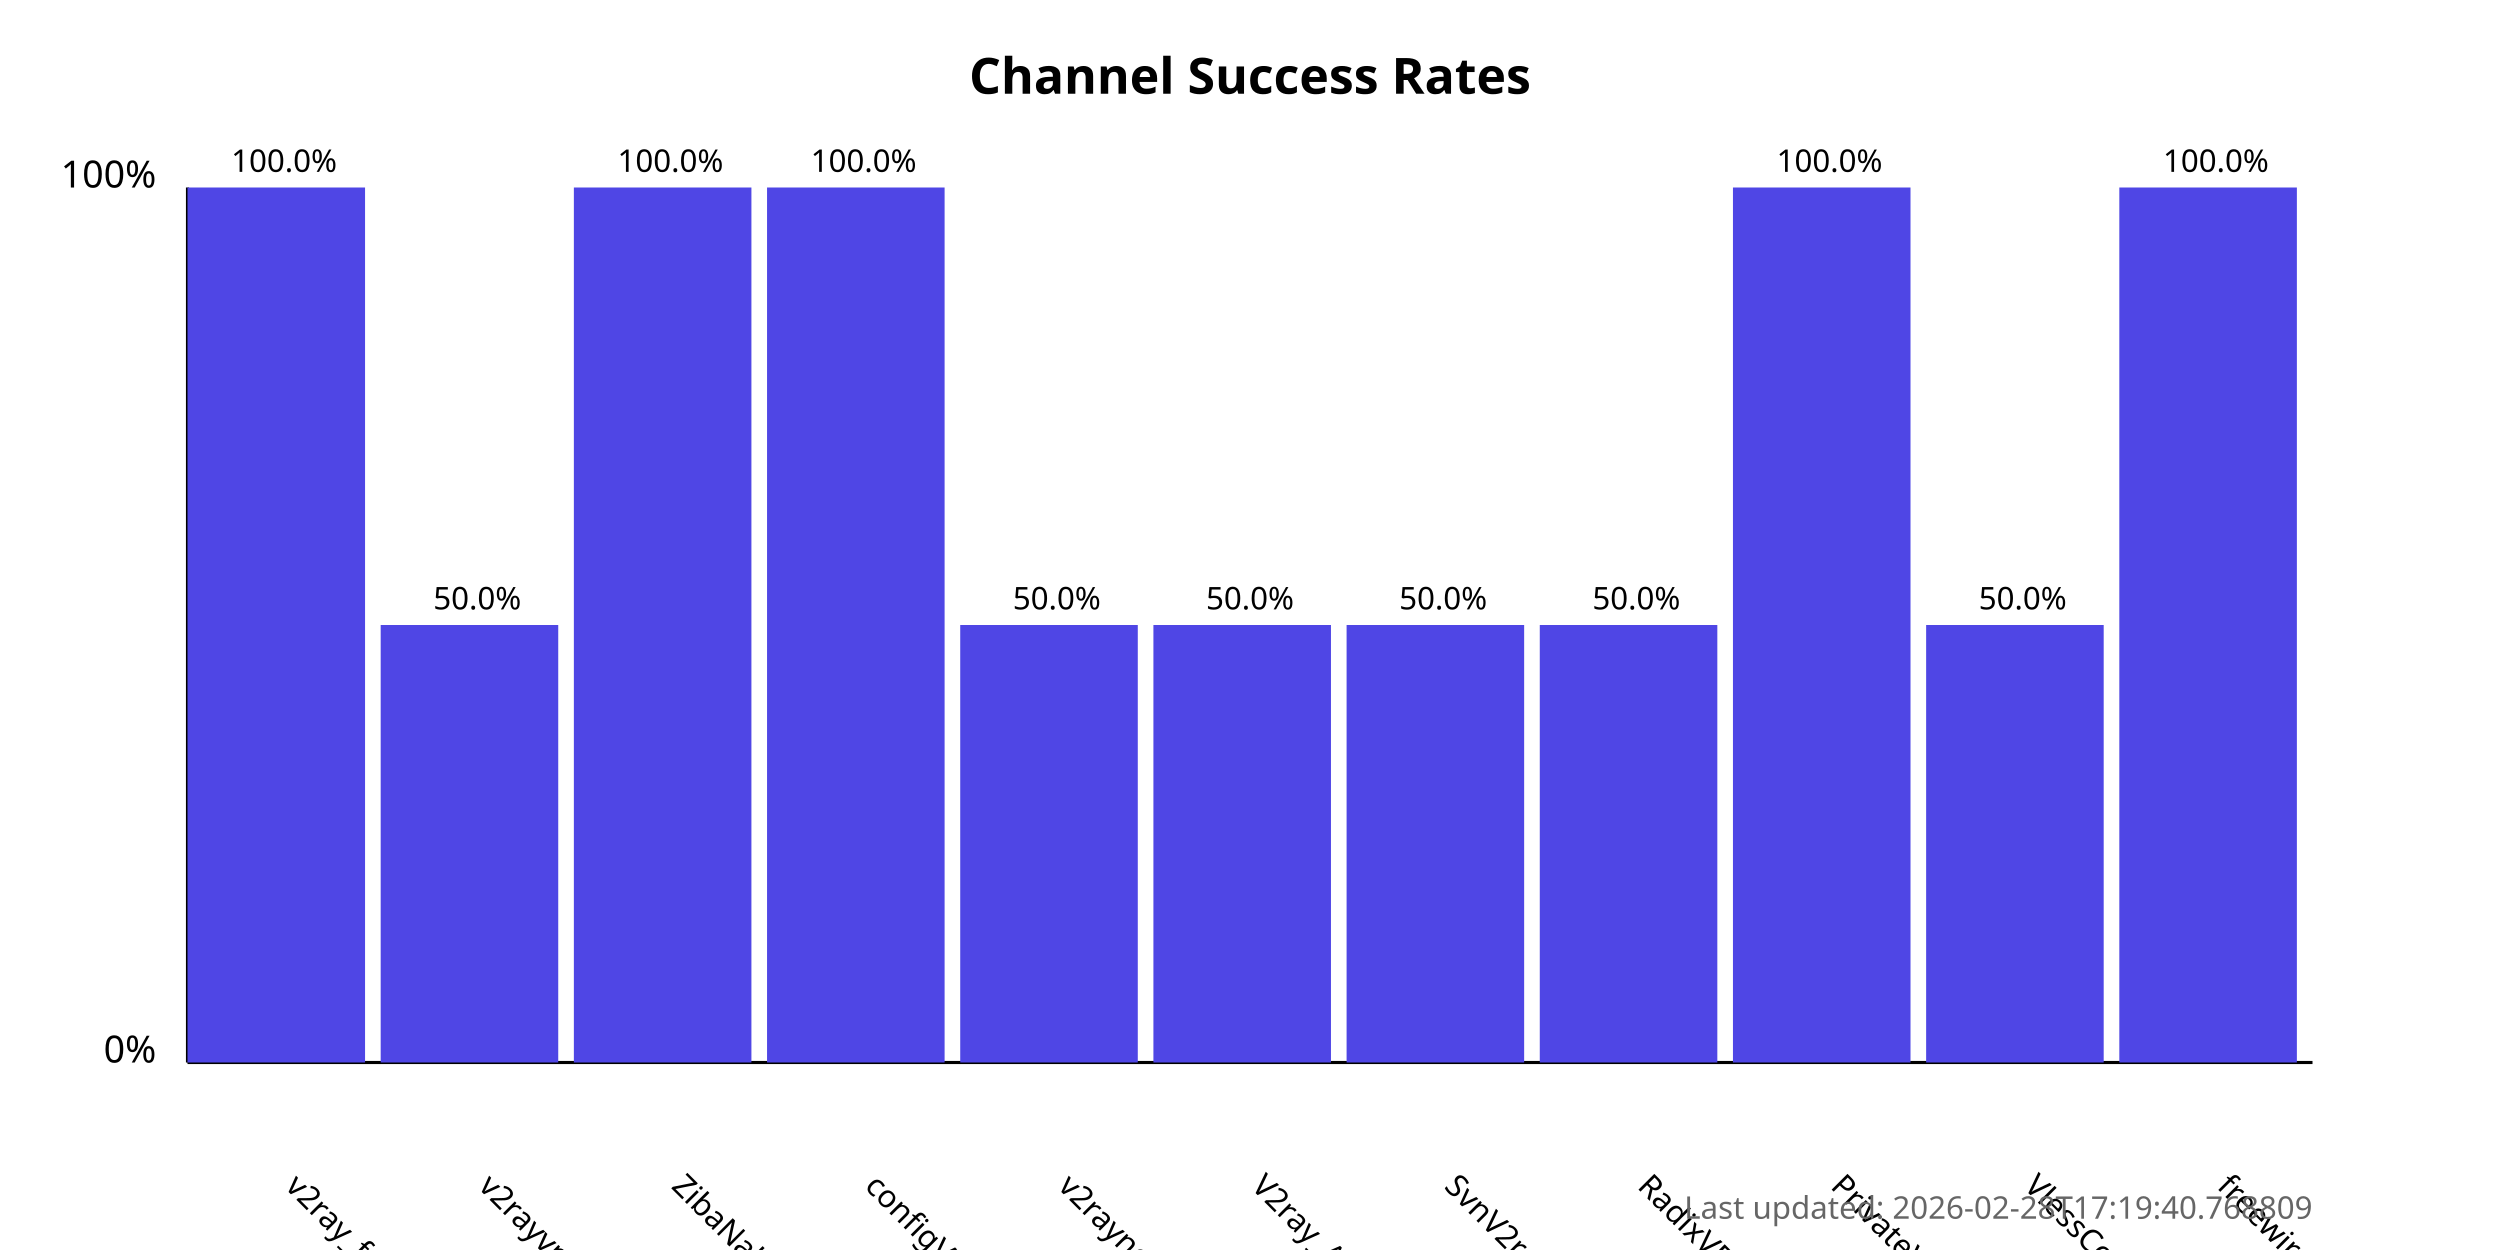
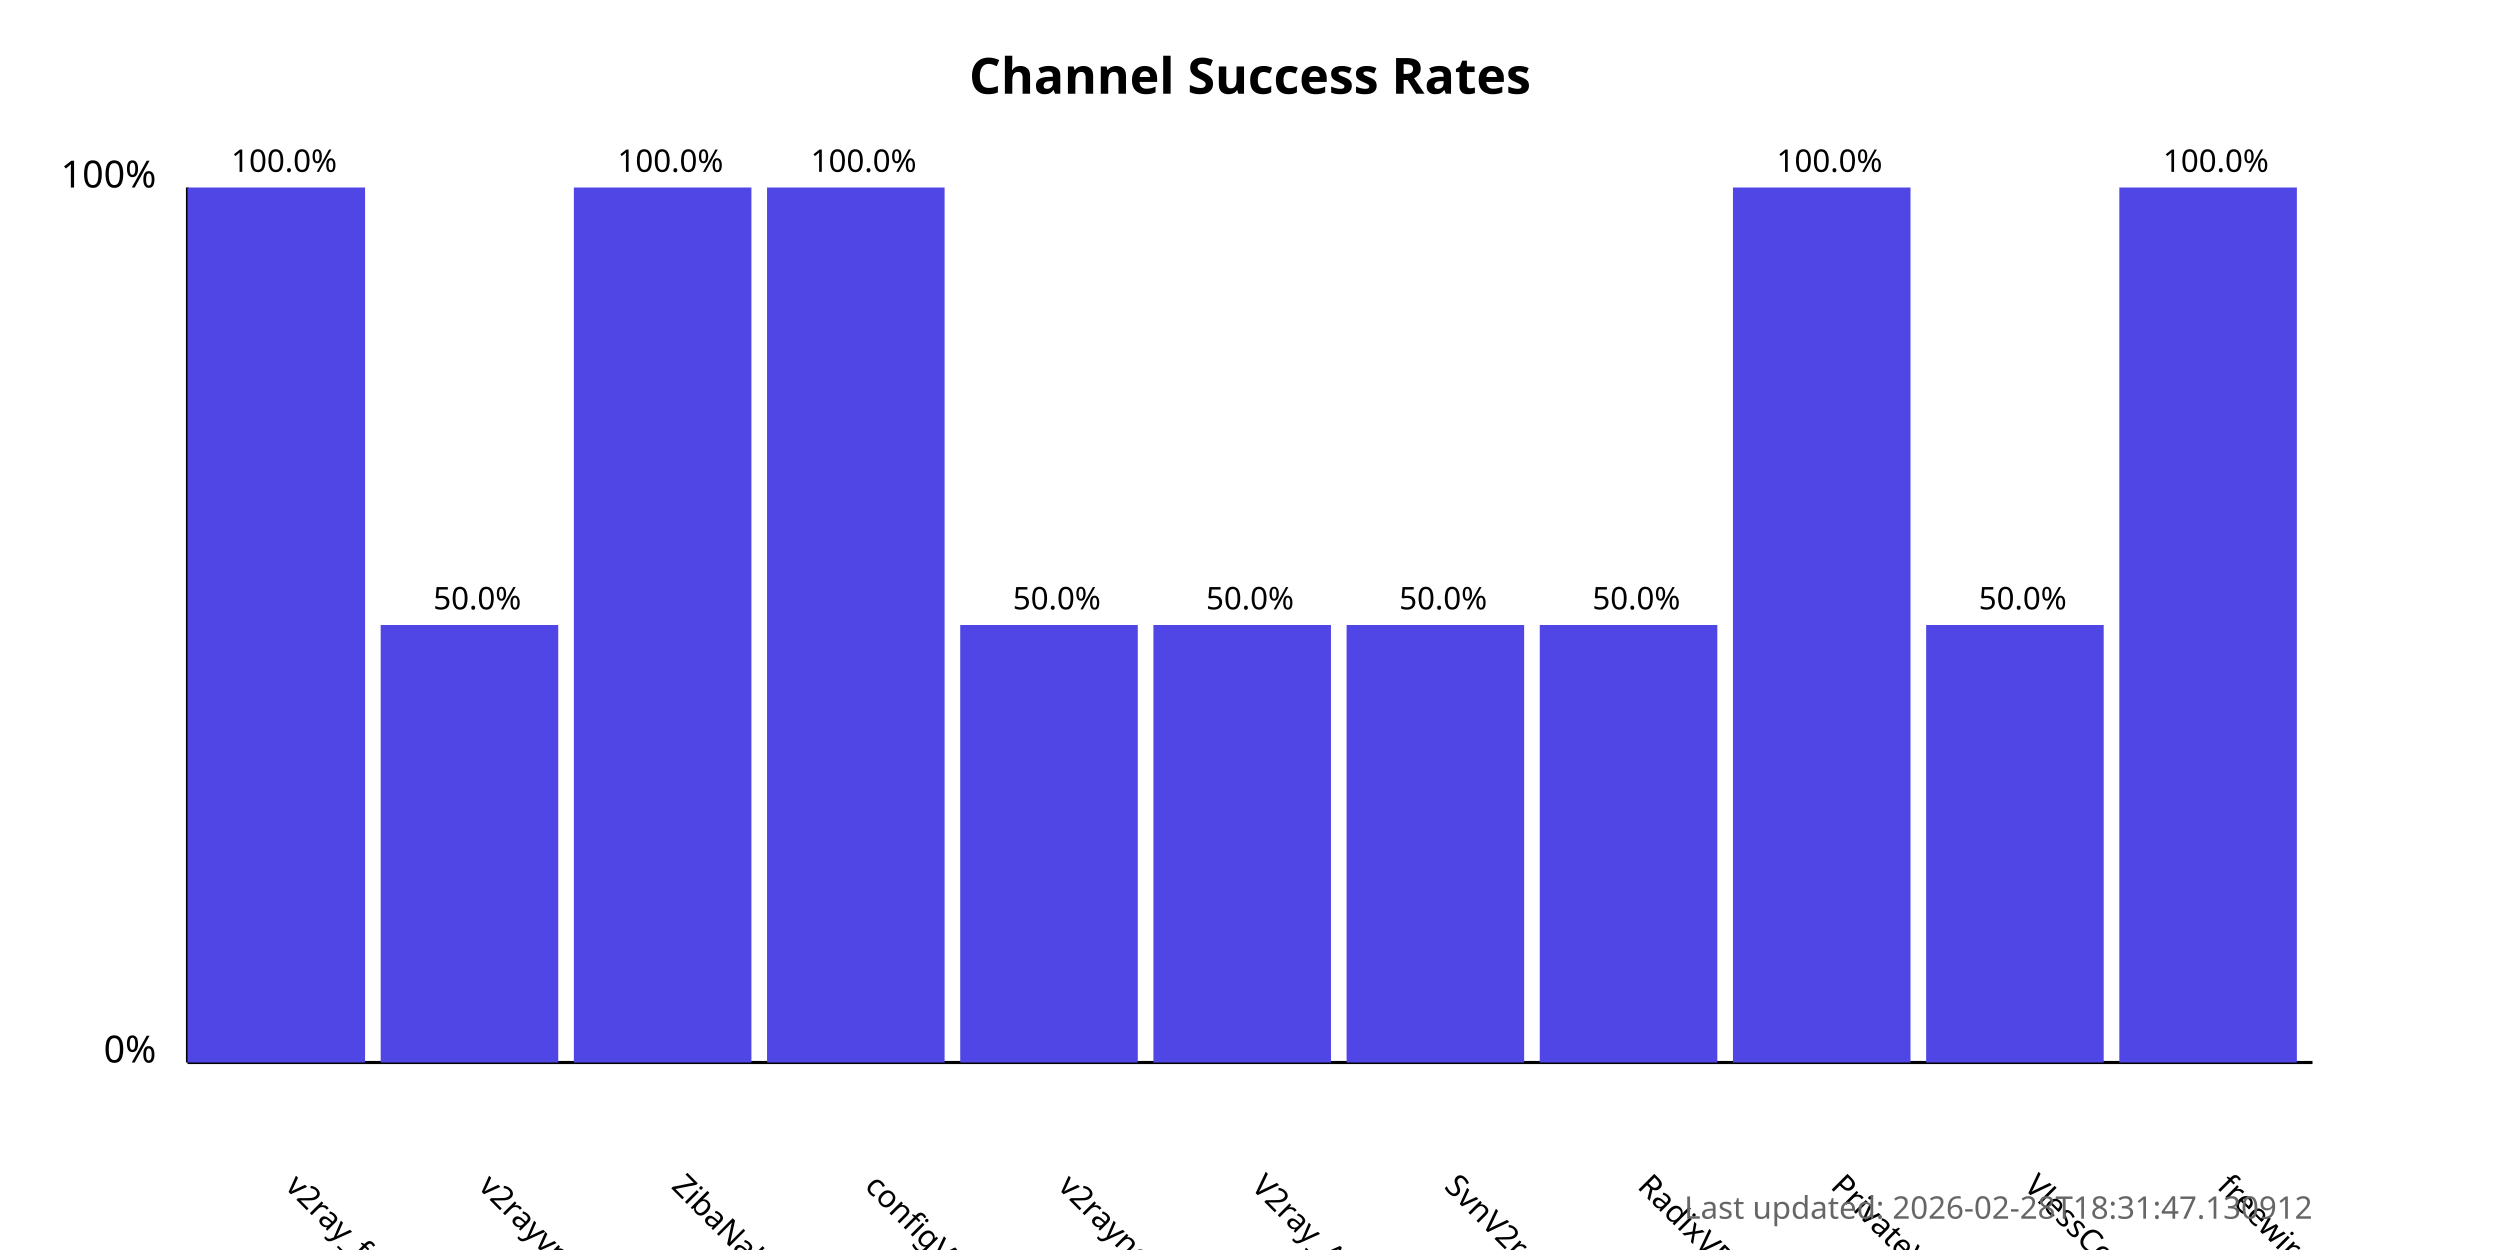
<svg xmlns="http://www.w3.org/2000/svg" width="800" height="400">
  <style>
            .chart-title { font: bold 16px sans-serif; }
            .axis-label { font: 12px sans-serif; }
            .tick-label { font: 10px sans-serif; }
            .bar { fill: #4f46e5; }
            .bar:hover { fill: #6366f1; }
            .timestamp { font: 10px sans-serif; fill: #666; }
        </style>
  <text x="400.0" y="30" text-anchor="middle" class="chart-title">
            Channel Success Rates
        </text>
  <line x1="60" y1="340" x2="60" y2="60" stroke="black" stroke-width="1" />
  <line x1="60" y1="340" x2="740" y2="340" stroke="black" stroke-width="1" />
  <text x="50" y="340" text-anchor="end" class="axis-label">0%</text>
  <text x="50" y="60" text-anchor="end" class="axis-label">100%</text>
  <g>
    <rect x="60" y="60.0" width="56.818" height="280.0" class="bar" />
    <text x="90.909" y="380" transform="rotate(45, 90.90909, 380)" text-anchor="start" class="tick-label">
                v2ray_free_conf
            </text>
    <text x="90.909" y="55.0" text-anchor="middle" class="tick-label">
                100.0%
            </text>
  </g>
  <g>
    <rect x="121.818" y="200.0" width="56.818" height="140.0" class="bar" />
    <text x="152.727" y="380" transform="rotate(45, 152.7273, 380)" text-anchor="start" class="tick-label">
                v2rayvpno
            </text>
    <text x="152.727" y="195.0" text-anchor="middle" class="tick-label">
                50.0%
            </text>
  </g>
  <g>
    <rect x="183.636" y="60.0" width="56.818" height="280.0" class="bar" />
    <text x="214.545" y="380" transform="rotate(45, 214.5455, 380)" text-anchor="start" class="tick-label">
                ZibaNabz
            </text>
    <text x="214.545" y="55.0" text-anchor="middle" class="tick-label">
                100.0%
            </text>
  </g>
  <g>
    <rect x="245.455" y="60.0" width="56.818" height="280.0" class="bar" />
    <text x="276.364" y="380" transform="rotate(45, 276.3636, 380)" text-anchor="start" class="tick-label">
                configV2rayForFree
            </text>
    <text x="276.364" y="55.0" text-anchor="middle" class="tick-label">
                100.0%
            </text>
  </g>
  <g>
    <rect x="307.273" y="200.0" width="56.818" height="140.0" class="bar" />
    <text x="338.182" y="380" transform="rotate(45, 338.1818, 380)" text-anchor="start" class="tick-label">
                v2rayngvpn
            </text>
    <text x="338.182" y="195.0" text-anchor="middle" class="tick-label">
                50.0%
            </text>
  </g>
  <g>
    <rect x="369.091" y="200.0" width="56.818" height="140.0" class="bar" />
    <text x="400.0" y="380" transform="rotate(45, 400.0, 380)" text-anchor="start" class="tick-label">
                V2ray_Alpha
            </text>
    <text x="400.0" y="195.0" text-anchor="middle" class="tick-label">
                50.0%
            </text>
  </g>
  <g>
    <rect x="430.909" y="200.0" width="56.818" height="140.0" class="bar" />
    <text x="461.818" y="380" transform="rotate(45, 461.8182, 380)" text-anchor="start" class="tick-label">
                SvnV2ray
            </text>
    <text x="461.818" y="195.0" text-anchor="middle" class="tick-label">
                50.0%
            </text>
  </g>
  <g>
    <rect x="492.727" y="200.0" width="56.818" height="140.0" class="bar" />
    <text x="523.636" y="380" transform="rotate(45, 523.6364, 380)" text-anchor="start" class="tick-label">
                RadixVPN
            </text>
    <text x="523.636" y="195.0" text-anchor="middle" class="tick-label">
                50.0%
            </text>
  </g>
  <g>
    <rect x="554.545" y="60.0" width="56.818" height="280.0" class="bar" />
    <text x="585.455" y="380" transform="rotate(45, 585.4545, 380)" text-anchor="start" class="tick-label">
                PrivateVPNs
            </text>
    <text x="585.455" y="55.0" text-anchor="middle" class="tick-label">
                100.0%
            </text>
  </g>
  <g>
    <rect x="616.364" y="200.0" width="56.818" height="140.0" class="bar" />
    <text x="647.273" y="380" transform="rotate(45, 647.2727, 380)" text-anchor="start" class="tick-label">
                VlessConfig
            </text>
    <text x="647.273" y="195.0" text-anchor="middle" class="tick-label">
                50.0%
            </text>
  </g>
  <g>
    <rect x="678.182" y="60.0" width="56.818" height="280.0" class="bar" />
    <text x="709.091" y="380" transform="rotate(45, 709.0909, 380)" text-anchor="start" class="tick-label">
                freewireguard
            </text>
    <text x="709.091" y="55.0" text-anchor="middle" class="tick-label">
                100.0%
            </text>
  </g>
  <text x="740" y="390" text-anchor="end" class="timestamp">
-             Last updated: 2026-02-28T17:19:40.768809
+             Last updated: 2026-02-28T18:31:47.130912
        </text>
</svg>
